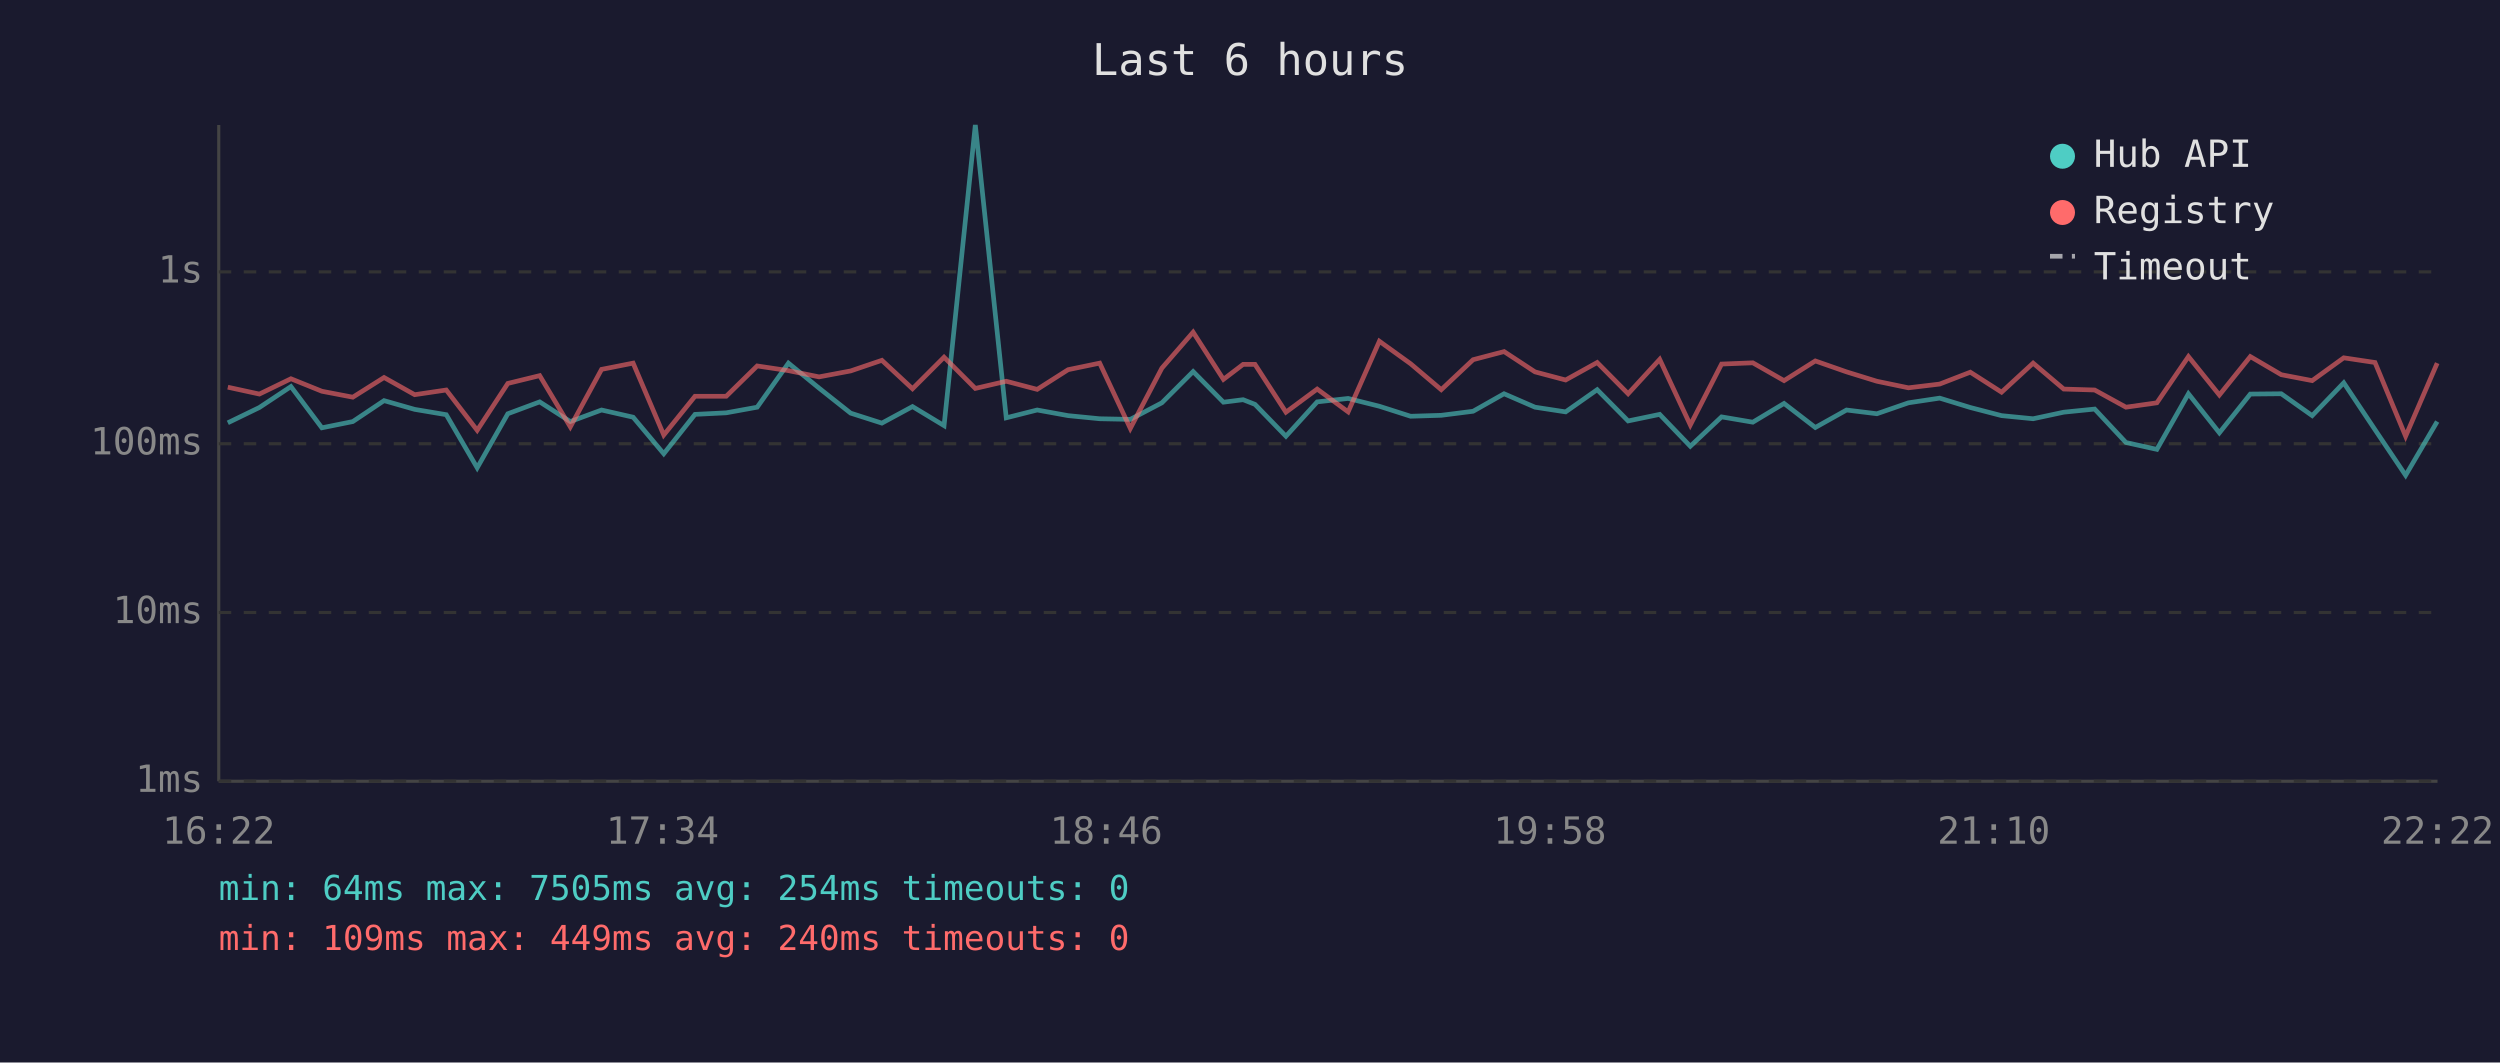
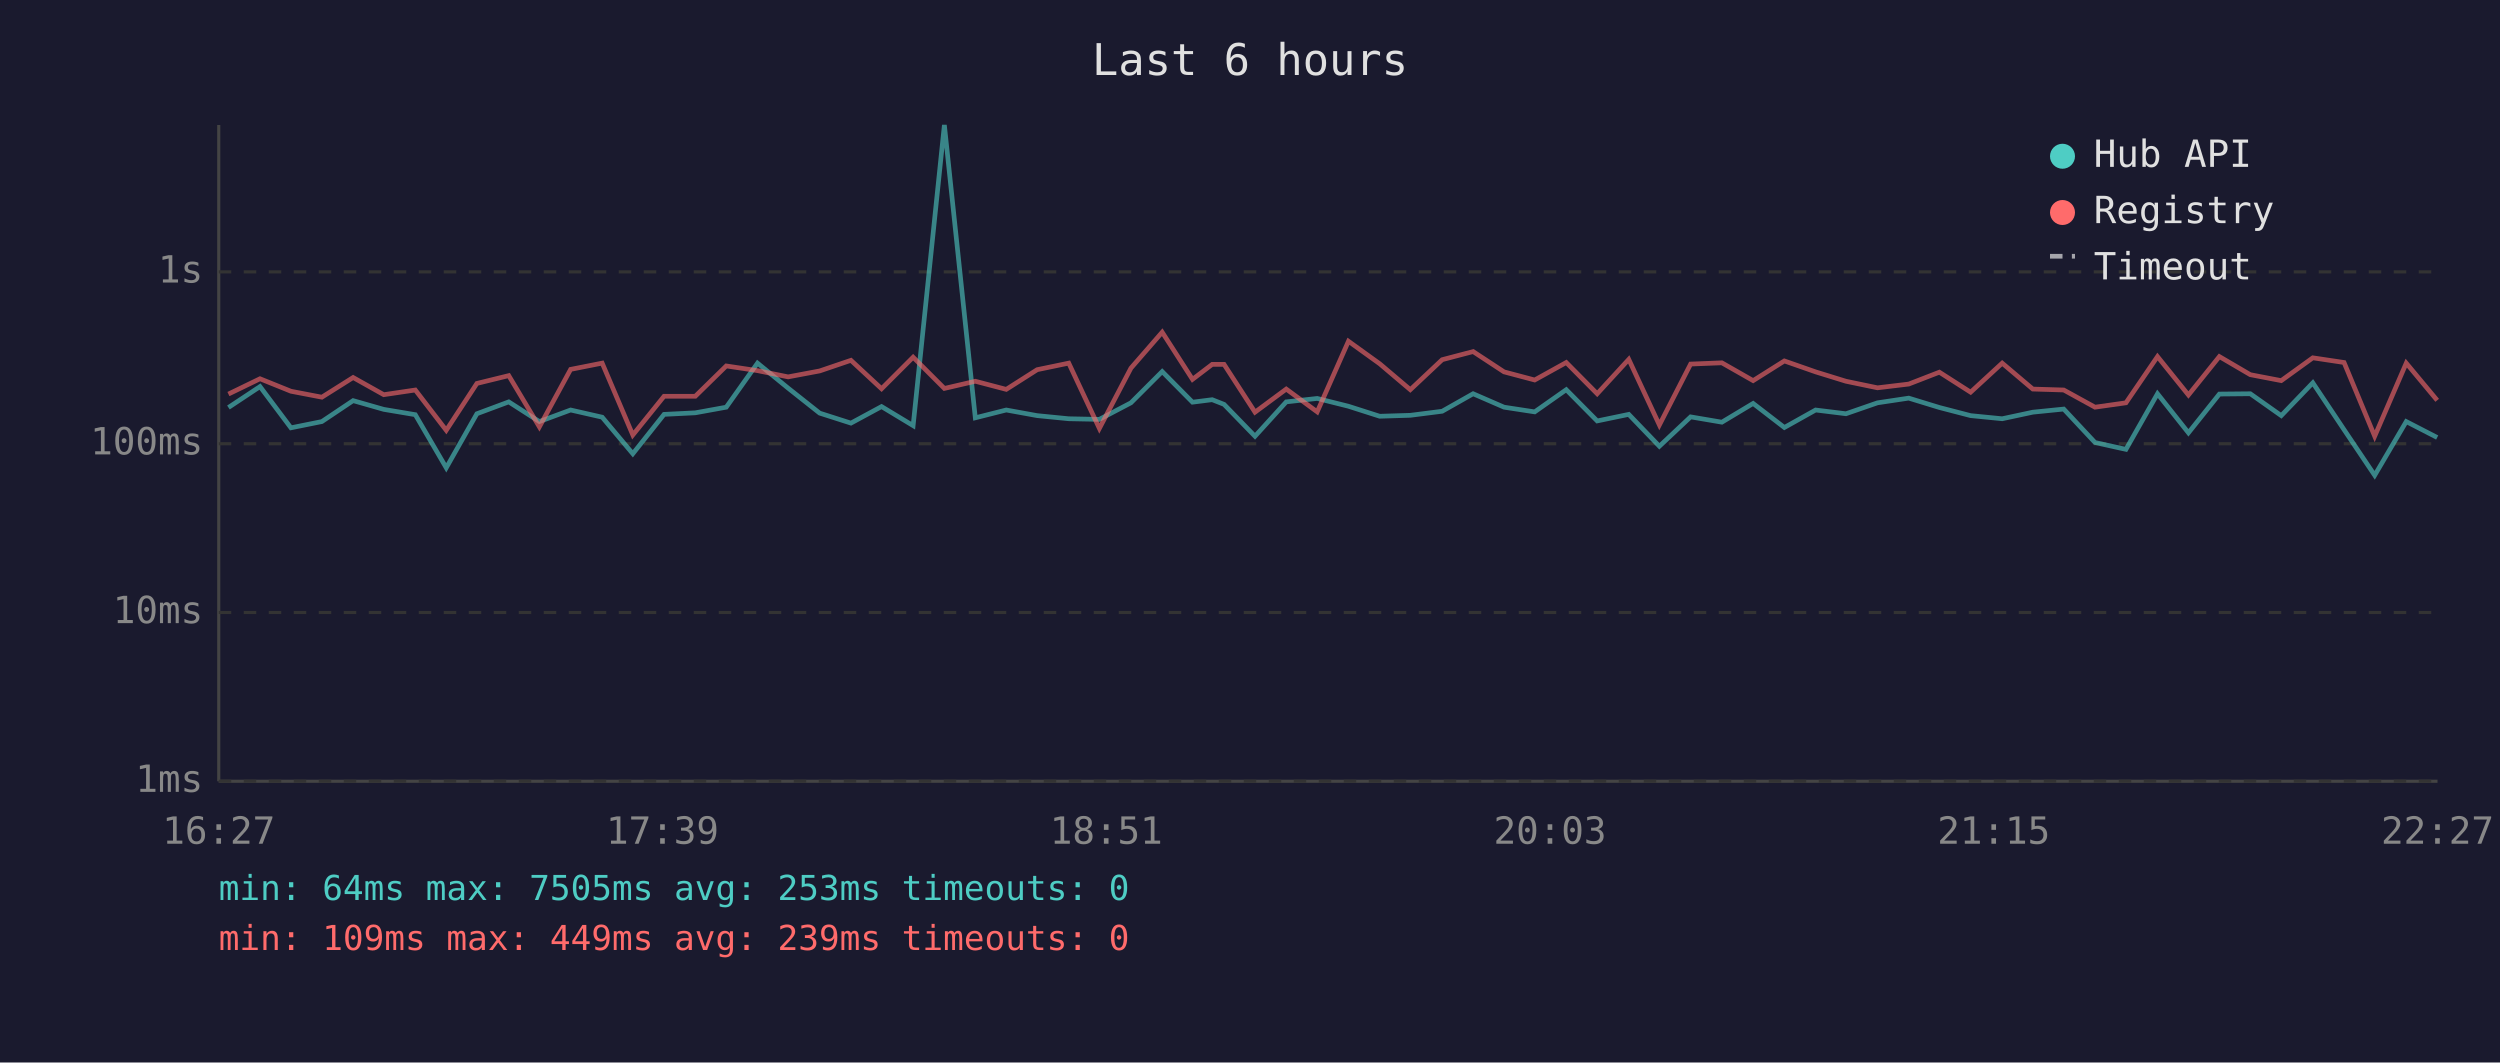
<svg xmlns="http://www.w3.org/2000/svg" viewBox="0 0 800 340" font-family="monospace" font-size="12">
  <rect width="800" height="340" fill="#1a1a2e" />
  <text x="400" y="24" fill="#e0e0e0" font-size="14" text-anchor="middle">Last 6 hours</text>
  <line x1="70" y1="40" x2="70" y2="250" stroke="#444" stroke-width="1" />
  <line x1="70" y1="250" x2="780" y2="250" stroke="#444" stroke-width="1" />
  <line x1="70" y1="250" x2="780" y2="250" stroke="#333" stroke-width="1" stroke-dasharray="4" />
  <text x="65" y="250" fill="#888" text-anchor="end" dominant-baseline="middle">1ms</text>
  <line x1="70" y1="196" x2="780" y2="196" stroke="#333" stroke-width="1" stroke-dasharray="4" />
  <text x="65" y="196" fill="#888" text-anchor="end" dominant-baseline="middle">10ms</text>
  <line x1="70" y1="142" x2="780" y2="142" stroke="#333" stroke-width="1" stroke-dasharray="4" />
  <text x="65" y="142" fill="#888" text-anchor="end" dominant-baseline="middle">100ms</text>
  <line x1="70" y1="87" x2="780" y2="87" stroke="#333" stroke-width="1" stroke-dasharray="4" />
  <text x="65" y="87" fill="#888" text-anchor="end" dominant-baseline="middle">1s</text>
-   <text x="70" y="270" fill="#888" text-anchor="middle">16:22</text>
-   <text x="212" y="270" fill="#888" text-anchor="middle">17:34</text>
-   <text x="354" y="270" fill="#888" text-anchor="middle">18:46</text>
-   <text x="496" y="270" fill="#888" text-anchor="middle">19:58</text>
-   <text x="638" y="270" fill="#888" text-anchor="middle">21:10</text>
-   <text x="780" y="270" fill="#888" text-anchor="middle">22:22</text>
-   <polyline points="72.9,135.3 83.0,130.4 93.1,123.7 103.0,136.9 112.9,134.9 122.9,128.2 132.7,131.0 142.8,132.7 152.7,149.7 162.5,132.4 172.7,128.6 182.5,134.9 192.5,131.2 202.6,133.5 212.4,145.2 222.4,132.6 232.4,132.1 242.3,130.3 252.3,116.2 262.1,124.2 272.2,132.2 282.2,135.4 292.0,130.1 302.1,136.2 312.1,40.0 322.0,133.7 331.9,131.2 341.8,133.0 351.9,134.0 361.7,134.2 371.8,128.9 381.8,118.9 391.5,128.7 397.8,127.9 401.6,129.4 411.5,139.6 421.5,128.6 431.4,127.5 441.4,130.0 451.4,133.2 461.2,132.9 471.4,131.6 481.3,126.0 491.2,130.3 501.0,131.8 511.1,124.7 521.0,134.7 531.1,132.6 540.9,142.8 550.9,133.4 560.9,135.1 570.9,129.1 580.9,136.8 590.9,131.2 600.6,132.4 610.7,128.9 620.7,127.4 630.5,130.4 640.5,133.0 650.6,134.0 660.4,131.9 670.3,130.9 680.3,141.6 690.2,143.8 700.3,126.0 710.2,138.5 720.1,126.1 730.0,126.0 739.9,133.0 750.0,122.5 760.0,137.5 769.8,152.1 779.9,134.9" fill="none" stroke="#4ecdc4" stroke-width="1.5" opacity="0.6" />
-   <polyline points="72.9,123.9 83.0,126.1 93.1,121.2 103.0,125.2 112.9,127.1 122.9,120.8 132.7,126.3 142.8,124.8 152.7,137.7 162.5,122.7 172.7,120.2 182.5,136.6 192.5,118.2 202.6,116.2 212.4,139.2 222.4,126.8 232.4,126.8 242.3,117.1 252.3,118.6 262.1,120.6 272.2,118.7 282.2,115.3 292.0,124.4 302.1,114.3 312.1,124.3 322.0,122.0 331.9,124.6 341.8,118.3 351.9,116.2 361.7,137.1 371.8,117.8 381.8,106.3 391.5,121.4 397.8,116.6 401.6,116.6 411.5,131.9 421.5,124.5 431.4,131.8 441.4,109.2 451.4,116.4 461.2,124.7 471.4,115.1 481.3,112.5 491.2,119.0 501.0,121.6 511.1,116.0 521.0,126.0 531.1,115.0 540.9,136.0 550.9,116.5 560.9,116.1 570.9,121.8 580.9,115.5 590.9,119.0 600.6,122.0 610.7,124.1 620.7,122.9 630.5,119.1 640.5,125.5 650.6,116.2 660.4,124.5 670.3,124.8 680.3,130.3 690.2,128.9 700.3,114.1 710.2,126.4 720.1,114.1 730.0,119.9 739.9,121.8 750.0,114.5 760.0,116.0 769.8,139.6 779.9,116.2" fill="none" stroke="#ff6b6b" stroke-width="1.5" opacity="0.6" />
+   <text x="70" y="270" fill="#888" text-anchor="middle">16:27</text>
+   <text x="212" y="270" fill="#888" text-anchor="middle">17:39</text>
+   <text x="354" y="270" fill="#888" text-anchor="middle">18:51</text>
+   <text x="496" y="270" fill="#888" text-anchor="middle">20:03</text>
+   <text x="638" y="270" fill="#888" text-anchor="middle">21:15</text>
+   <text x="780" y="270" fill="#888" text-anchor="middle">22:27</text>
+   <polyline points="73.1,130.4 83.2,123.7 93.1,136.9 103.0,134.9 113.0,128.2 122.8,131.0 132.9,132.7 142.8,149.7 152.6,132.4 162.8,128.6 172.6,134.9 182.6,131.2 192.7,133.5 202.5,145.2 212.5,132.6 222.5,132.1 232.4,130.3 242.4,116.2 252.2,124.2 262.3,132.2 272.3,135.4 282.1,130.1 292.2,136.2 302.2,40.0 312.1,133.7 322.0,131.2 331.9,133.0 342.0,134.0 351.8,134.2 361.9,128.9 371.9,118.9 381.6,128.7 387.9,127.9 391.7,129.4 401.6,139.6 411.6,128.6 421.5,127.5 431.5,130.0 441.5,133.2 451.3,132.9 461.5,131.6 471.4,126.0 481.3,130.3 491.1,131.8 501.2,124.7 511.1,134.7 521.2,132.6 531.0,142.8 541.0,133.4 551.0,135.1 561.0,129.1 571.0,136.8 581.0,131.2 590.7,132.4 600.8,128.9 610.8,127.4 620.6,130.4 630.6,133.0 640.7,134.0 650.5,131.9 660.4,130.9 670.4,141.6 680.3,143.8 690.4,126.0 700.3,138.5 710.2,126.1 720.1,126.0 730.0,133.0 740.1,122.5 750.1,137.5 759.9,152.1 770.0,134.9 779.9,140.0" fill="none" stroke="#4ecdc4" stroke-width="1.5" opacity="0.6" />
+   <polyline points="73.1,126.1 83.2,121.2 93.1,125.2 103.0,127.1 113.0,120.8 122.8,126.3 132.9,124.8 142.8,137.7 152.6,122.7 162.8,120.2 172.6,136.6 182.6,118.2 192.7,116.2 202.5,139.2 212.5,126.8 222.5,126.8 232.4,117.1 242.4,118.6 252.2,120.6 262.3,118.7 272.3,115.3 282.1,124.4 292.2,114.3 302.2,124.3 312.1,122.0 322.0,124.6 331.9,118.3 342.0,116.2 351.8,137.1 361.9,117.8 371.9,106.3 381.6,121.4 387.9,116.6 391.7,116.6 401.6,131.9 411.6,124.5 421.5,131.8 431.5,109.2 441.5,116.4 451.3,124.7 461.5,115.1 471.4,112.5 481.3,119.0 491.1,121.6 501.2,116.0 511.1,126.0 521.2,115.0 531.0,136.0 541.0,116.5 551.0,116.1 561.0,121.8 571.0,115.5 581.0,119.0 590.7,122.0 600.8,124.1 610.8,122.9 620.6,119.1 630.6,125.5 640.7,116.2 650.5,124.5 660.4,124.8 670.4,130.3 680.3,128.9 690.4,114.1 700.3,126.4 710.2,114.1 720.1,119.9 730.0,121.8 740.1,114.5 750.1,116.0 759.9,139.6 770.0,116.2 779.9,128.1" fill="none" stroke="#ff6b6b" stroke-width="1.5" opacity="0.6" />
  <circle cx="660" cy="50" r="4" fill="#4ecdc4" />
  <text x="670" y="50" fill="#e0e0e0" dominant-baseline="middle">Hub API</text>
  <circle cx="660" cy="68" r="4" fill="#ff6b6b" />
  <text x="670" y="68" fill="#e0e0e0" dominant-baseline="middle">Registry</text>
  <line x1="656" y1="82" x2="664" y2="82" stroke="#e0e0e0" stroke-width="1.5" stroke-dasharray="4,3" opacity="0.7" />
  <text x="670" y="86" fill="#e0e0e0" dominant-baseline="middle">Timeout</text>
-   <text x="70" y="288" fill="#4ecdc4" font-size="11">min: 64ms  max: 7505ms  avg: 254ms  timeouts: 0</text>
-   <text x="70" y="304" fill="#ff6b6b" font-size="11">min: 109ms  max: 449ms  avg: 240ms  timeouts: 0</text>
+   <text x="70" y="288" fill="#4ecdc4" font-size="11">min: 64ms  max: 7505ms  avg: 253ms  timeouts: 0</text>
+   <text x="70" y="304" fill="#ff6b6b" font-size="11">min: 109ms  max: 449ms  avg: 239ms  timeouts: 0</text>
</svg>
